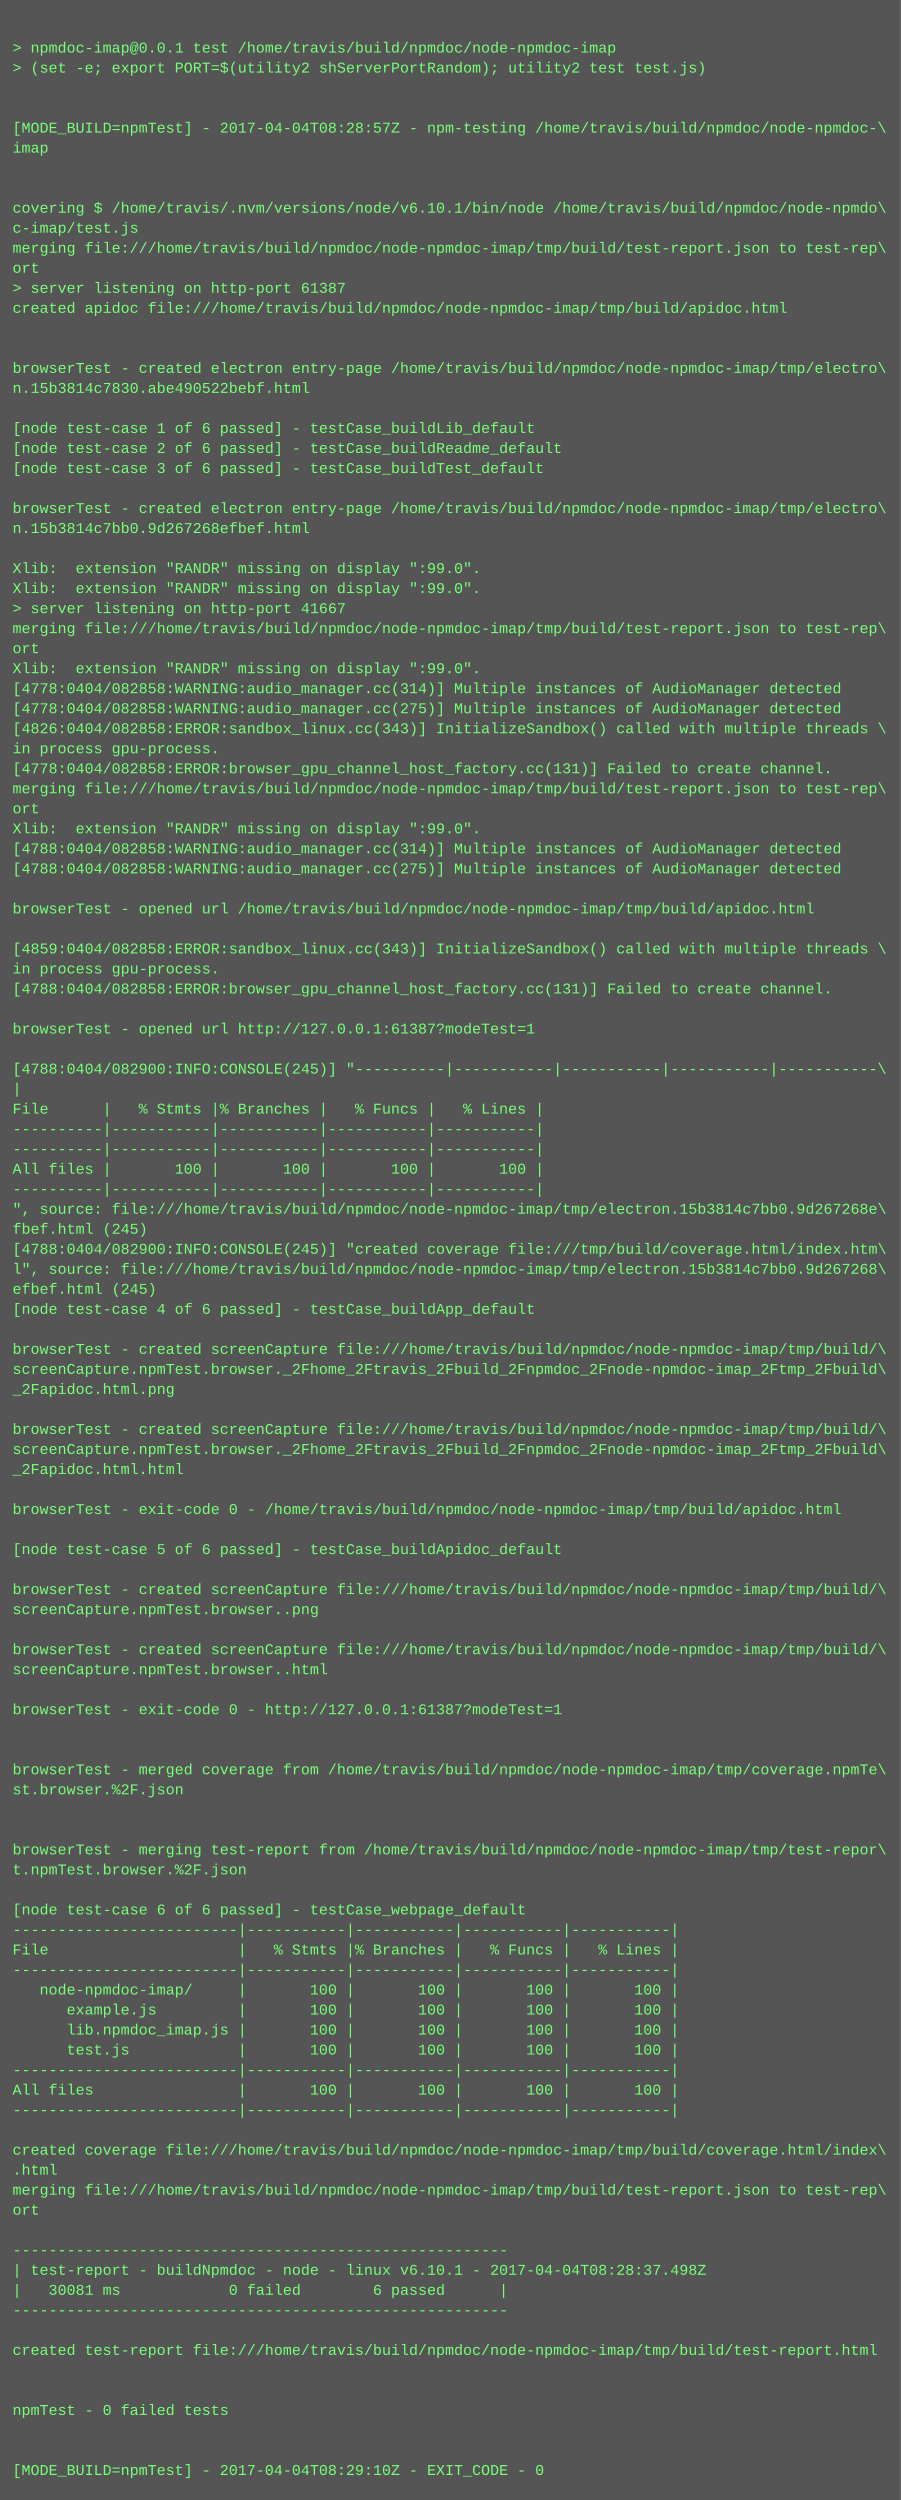
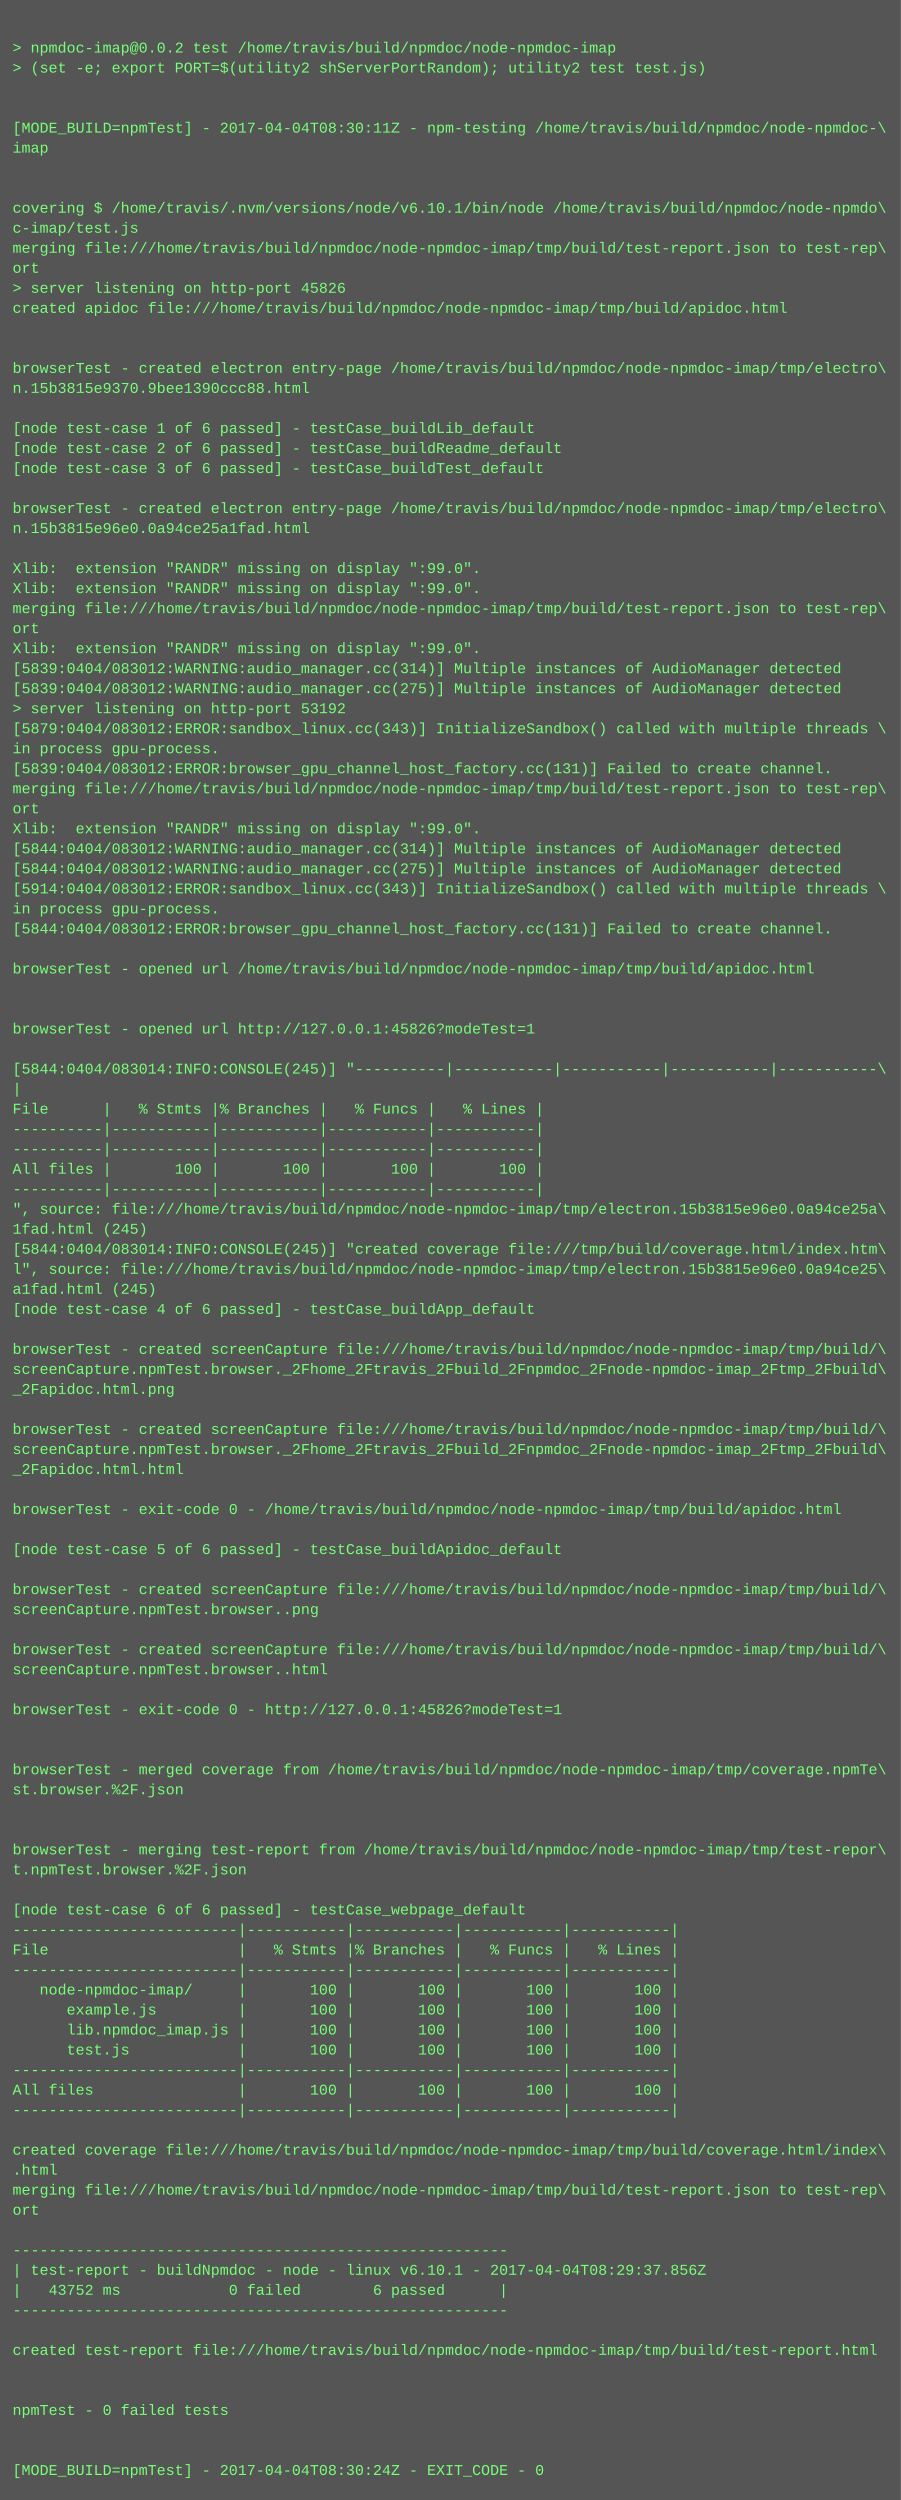
<svg xmlns="http://www.w3.org/2000/svg" height="1998" width="720">
  <rect height="1998" fill="#555" width="720" />
  <text fill="#7f7" font-family="Courier New" font-size="12" xml:space="preserve">
    <tspan x="10" y="26" />
-     <tspan x="10" y="42">&gt; npmdoc-imap@0.0.1 test /home/travis/build/npmdoc/node-npmdoc-imap</tspan>
+     <tspan x="10" y="42">&gt; npmdoc-imap@0.0.2 test /home/travis/build/npmdoc/node-npmdoc-imap</tspan>
    <tspan x="10" y="58">&gt; (set -e; export PORT=$(utility2 shServerPortRandom); utility2 test test.js)</tspan>
    <tspan x="10" y="74" />
    <tspan x="10" y="90" />
-     <tspan x="10" y="106">[MODE_BUILD=npmTest] - 2017-04-04T08:28:57Z - npm-testing /home/travis/build/npmdoc/node-npmdoc-\</tspan>
+     <tspan x="10" y="106">[MODE_BUILD=npmTest] - 2017-04-04T08:30:11Z - npm-testing /home/travis/build/npmdoc/node-npmdoc-\</tspan>
    <tspan x="10" y="122">imap</tspan>
    <tspan x="10" y="138" />
    <tspan x="10" y="154" />
    <tspan x="10" y="170">covering $ /home/travis/.nvm/versions/node/v6.10.1/bin/node /home/travis/build/npmdoc/node-npmdo\</tspan>
    <tspan x="10" y="186">c-imap/test.js</tspan>
    <tspan x="10" y="202">merging file:///home/travis/build/npmdoc/node-npmdoc-imap/tmp/build/test-report.json to test-rep\</tspan>
    <tspan x="10" y="218">ort</tspan>
-     <tspan x="10" y="234">&gt; server listening on http-port 61387</tspan>
+     <tspan x="10" y="234">&gt; server listening on http-port 45826</tspan>
    <tspan x="10" y="250">created apidoc file:///home/travis/build/npmdoc/node-npmdoc-imap/tmp/build/apidoc.html</tspan>
    <tspan x="10" y="266" />
    <tspan x="10" y="282" />
    <tspan x="10" y="298">browserTest - created electron entry-page /home/travis/build/npmdoc/node-npmdoc-imap/tmp/electro\</tspan>
-     <tspan x="10" y="314">n.15b3814c7830.abe490522bebf.html</tspan>
+     <tspan x="10" y="314">n.15b3815e9370.9bee1390ccc88.html</tspan>
    <tspan x="10" y="330" />
    <tspan x="10" y="346">[node test-case 1 of 6 passed] - testCase_buildLib_default</tspan>
    <tspan x="10" y="362">[node test-case 2 of 6 passed] - testCase_buildReadme_default</tspan>
    <tspan x="10" y="378">[node test-case 3 of 6 passed] - testCase_buildTest_default</tspan>
    <tspan x="10" y="394" />
    <tspan x="10" y="410">browserTest - created electron entry-page /home/travis/build/npmdoc/node-npmdoc-imap/tmp/electro\</tspan>
-     <tspan x="10" y="426">n.15b3814c7bb0.9d267268efbef.html</tspan>
+     <tspan x="10" y="426">n.15b3815e96e0.0a94ce25a1fad.html</tspan>
    <tspan x="10" y="442" />
    <tspan x="10" y="458">Xlib:  extension "RANDR" missing on display ":99.0".</tspan>
    <tspan x="10" y="474">Xlib:  extension "RANDR" missing on display ":99.0".</tspan>
-     <tspan x="10" y="490">&gt; server listening on http-port 41667</tspan>
-     <tspan x="10" y="506">merging file:///home/travis/build/npmdoc/node-npmdoc-imap/tmp/build/test-report.json to test-rep\</tspan>
-     <tspan x="10" y="522">ort</tspan>
-     <tspan x="10" y="538">Xlib:  extension "RANDR" missing on display ":99.0".</tspan>
-     <tspan x="10" y="554">[4778:0404/082858:WARNING:audio_manager.cc(314)] Multiple instances of AudioManager detected</tspan>
-     <tspan x="10" y="570">[4778:0404/082858:WARNING:audio_manager.cc(275)] Multiple instances of AudioManager detected</tspan>
-     <tspan x="10" y="586">[4826:0404/082858:ERROR:sandbox_linux.cc(343)] InitializeSandbox() called with multiple threads \</tspan>
+     <tspan x="10" y="490">merging file:///home/travis/build/npmdoc/node-npmdoc-imap/tmp/build/test-report.json to test-rep\</tspan>
+     <tspan x="10" y="506">ort</tspan>
+     <tspan x="10" y="522">Xlib:  extension "RANDR" missing on display ":99.0".</tspan>
+     <tspan x="10" y="538">[5839:0404/083012:WARNING:audio_manager.cc(314)] Multiple instances of AudioManager detected</tspan>
+     <tspan x="10" y="554">[5839:0404/083012:WARNING:audio_manager.cc(275)] Multiple instances of AudioManager detected</tspan>
+     <tspan x="10" y="570">&gt; server listening on http-port 53192</tspan>
+     <tspan x="10" y="586">[5879:0404/083012:ERROR:sandbox_linux.cc(343)] InitializeSandbox() called with multiple threads \</tspan>
    <tspan x="10" y="602">in process gpu-process. </tspan>
-     <tspan x="10" y="618">[4778:0404/082858:ERROR:browser_gpu_channel_host_factory.cc(131)] Failed to create channel.</tspan>
+     <tspan x="10" y="618">[5839:0404/083012:ERROR:browser_gpu_channel_host_factory.cc(131)] Failed to create channel.</tspan>
    <tspan x="10" y="634">merging file:///home/travis/build/npmdoc/node-npmdoc-imap/tmp/build/test-report.json to test-rep\</tspan>
    <tspan x="10" y="650">ort</tspan>
    <tspan x="10" y="666">Xlib:  extension "RANDR" missing on display ":99.0".</tspan>
-     <tspan x="10" y="682">[4788:0404/082858:WARNING:audio_manager.cc(314)] Multiple instances of AudioManager detected</tspan>
-     <tspan x="10" y="698">[4788:0404/082858:WARNING:audio_manager.cc(275)] Multiple instances of AudioManager detected</tspan>
-     <tspan x="10" y="714" />
-     <tspan x="10" y="730">browserTest - opened url /home/travis/build/npmdoc/node-npmdoc-imap/tmp/build/apidoc.html</tspan>
-     <tspan x="10" y="746" />
-     <tspan x="10" y="762">[4859:0404/082858:ERROR:sandbox_linux.cc(343)] InitializeSandbox() called with multiple threads \</tspan>
-     <tspan x="10" y="778">in process gpu-process. </tspan>
-     <tspan x="10" y="794">[4788:0404/082858:ERROR:browser_gpu_channel_host_factory.cc(131)] Failed to create channel.</tspan>
+     <tspan x="10" y="682">[5844:0404/083012:WARNING:audio_manager.cc(314)] Multiple instances of AudioManager detected</tspan>
+     <tspan x="10" y="698">[5844:0404/083012:WARNING:audio_manager.cc(275)] Multiple instances of AudioManager detected</tspan>
+     <tspan x="10" y="714">[5914:0404/083012:ERROR:sandbox_linux.cc(343)] InitializeSandbox() called with multiple threads \</tspan>
+     <tspan x="10" y="730">in process gpu-process. </tspan>
+     <tspan x="10" y="746">[5844:0404/083012:ERROR:browser_gpu_channel_host_factory.cc(131)] Failed to create channel.</tspan>
+     <tspan x="10" y="762" />
+     <tspan x="10" y="778">browserTest - opened url /home/travis/build/npmdoc/node-npmdoc-imap/tmp/build/apidoc.html</tspan>
+     <tspan x="10" y="794" />
    <tspan x="10" y="810" />
-     <tspan x="10" y="826">browserTest - opened url http://127.0.0.1:61387?modeTest=1</tspan>
+     <tspan x="10" y="826">browserTest - opened url http://127.0.0.1:45826?modeTest=1</tspan>
    <tspan x="10" y="842" />
-     <tspan x="10" y="858">[4788:0404/082900:INFO:CONSOLE(245)] "----------|-----------|-----------|-----------|-----------\</tspan>
+     <tspan x="10" y="858">[5844:0404/083014:INFO:CONSOLE(245)] "----------|-----------|-----------|-----------|-----------\</tspan>
    <tspan x="10" y="874">|</tspan>
    <tspan x="10" y="890">File      |   % Stmts |% Branches |   % Funcs |   % Lines |</tspan>
    <tspan x="10" y="906">----------|-----------|-----------|-----------|-----------|</tspan>
    <tspan x="10" y="922">----------|-----------|-----------|-----------|-----------|</tspan>
    <tspan x="10" y="938">All files |       100 |       100 |       100 |       100 |</tspan>
    <tspan x="10" y="954">----------|-----------|-----------|-----------|-----------|</tspan>
-     <tspan x="10" y="970">", source: file:///home/travis/build/npmdoc/node-npmdoc-imap/tmp/electron.15b3814c7bb0.9d267268e\</tspan>
-     <tspan x="10" y="986">fbef.html (245)</tspan>
-     <tspan x="10" y="1002">[4788:0404/082900:INFO:CONSOLE(245)] "created coverage file:///tmp/build/coverage.html/index.htm\</tspan>
-     <tspan x="10" y="1018">l", source: file:///home/travis/build/npmdoc/node-npmdoc-imap/tmp/electron.15b3814c7bb0.9d267268\</tspan>
-     <tspan x="10" y="1034">efbef.html (245)</tspan>
+     <tspan x="10" y="970">", source: file:///home/travis/build/npmdoc/node-npmdoc-imap/tmp/electron.15b3815e96e0.0a94ce25a\</tspan>
+     <tspan x="10" y="986">1fad.html (245)</tspan>
+     <tspan x="10" y="1002">[5844:0404/083014:INFO:CONSOLE(245)] "created coverage file:///tmp/build/coverage.html/index.htm\</tspan>
+     <tspan x="10" y="1018">l", source: file:///home/travis/build/npmdoc/node-npmdoc-imap/tmp/electron.15b3815e96e0.0a94ce25\</tspan>
+     <tspan x="10" y="1034">a1fad.html (245)</tspan>
    <tspan x="10" y="1050">[node test-case 4 of 6 passed] - testCase_buildApp_default</tspan>
    <tspan x="10" y="1066" />
    <tspan x="10" y="1082">browserTest - created screenCapture file:///home/travis/build/npmdoc/node-npmdoc-imap/tmp/build/\</tspan>
    <tspan x="10" y="1098">screenCapture.npmTest.browser._2Fhome_2Ftravis_2Fbuild_2Fnpmdoc_2Fnode-npmdoc-imap_2Ftmp_2Fbuild\</tspan>
    <tspan x="10" y="1114">_2Fapidoc.html.png</tspan>
    <tspan x="10" y="1130" />
    <tspan x="10" y="1146">browserTest - created screenCapture file:///home/travis/build/npmdoc/node-npmdoc-imap/tmp/build/\</tspan>
    <tspan x="10" y="1162">screenCapture.npmTest.browser._2Fhome_2Ftravis_2Fbuild_2Fnpmdoc_2Fnode-npmdoc-imap_2Ftmp_2Fbuild\</tspan>
    <tspan x="10" y="1178">_2Fapidoc.html.html</tspan>
    <tspan x="10" y="1194" />
    <tspan x="10" y="1210">browserTest - exit-code 0 - /home/travis/build/npmdoc/node-npmdoc-imap/tmp/build/apidoc.html</tspan>
    <tspan x="10" y="1226" />
    <tspan x="10" y="1242">[node test-case 5 of 6 passed] - testCase_buildApidoc_default</tspan>
    <tspan x="10" y="1258" />
    <tspan x="10" y="1274">browserTest - created screenCapture file:///home/travis/build/npmdoc/node-npmdoc-imap/tmp/build/\</tspan>
    <tspan x="10" y="1290">screenCapture.npmTest.browser..png</tspan>
    <tspan x="10" y="1306" />
    <tspan x="10" y="1322">browserTest - created screenCapture file:///home/travis/build/npmdoc/node-npmdoc-imap/tmp/build/\</tspan>
    <tspan x="10" y="1338">screenCapture.npmTest.browser..html</tspan>
    <tspan x="10" y="1354" />
-     <tspan x="10" y="1370">browserTest - exit-code 0 - http://127.0.0.1:61387?modeTest=1</tspan>
+     <tspan x="10" y="1370">browserTest - exit-code 0 - http://127.0.0.1:45826?modeTest=1</tspan>
    <tspan x="10" y="1386" />
    <tspan x="10" y="1402" />
    <tspan x="10" y="1418">browserTest - merged coverage from /home/travis/build/npmdoc/node-npmdoc-imap/tmp/coverage.npmTe\</tspan>
    <tspan x="10" y="1434">st.browser.%2F.json</tspan>
    <tspan x="10" y="1450" />
    <tspan x="10" y="1466" />
    <tspan x="10" y="1482">browserTest - merging test-report from /home/travis/build/npmdoc/node-npmdoc-imap/tmp/test-repor\</tspan>
    <tspan x="10" y="1498">t.npmTest.browser.%2F.json</tspan>
    <tspan x="10" y="1514" />
    <tspan x="10" y="1530">[node test-case 6 of 6 passed] - testCase_webpage_default</tspan>
    <tspan x="10" y="1546">-------------------------|-----------|-----------|-----------|-----------|</tspan>
    <tspan x="10" y="1562">File                     |   % Stmts |% Branches |   % Funcs |   % Lines |</tspan>
    <tspan x="10" y="1578">-------------------------|-----------|-----------|-----------|-----------|</tspan>
    <tspan x="10" y="1594">   node-npmdoc-imap/     |       100 |       100 |       100 |       100 |</tspan>
    <tspan x="10" y="1610">      example.js         |       100 |       100 |       100 |       100 |</tspan>
    <tspan x="10" y="1626">      lib.npmdoc_imap.js |       100 |       100 |       100 |       100 |</tspan>
    <tspan x="10" y="1642">      test.js            |       100 |       100 |       100 |       100 |</tspan>
    <tspan x="10" y="1658">-------------------------|-----------|-----------|-----------|-----------|</tspan>
    <tspan x="10" y="1674">All files                |       100 |       100 |       100 |       100 |</tspan>
    <tspan x="10" y="1690">-------------------------|-----------|-----------|-----------|-----------|</tspan>
    <tspan x="10" y="1706" />
    <tspan x="10" y="1722">created coverage file:///home/travis/build/npmdoc/node-npmdoc-imap/tmp/build/coverage.html/index\</tspan>
    <tspan x="10" y="1738">.html</tspan>
    <tspan x="10" y="1754">merging file:///home/travis/build/npmdoc/node-npmdoc-imap/tmp/build/test-report.json to test-rep\</tspan>
    <tspan x="10" y="1770">ort</tspan>
    <tspan x="10" y="1786" />
    <tspan x="10" y="1802">-------------------------------------------------------</tspan>
-     <tspan x="10" y="1818">| test-report - buildNpmdoc - node - linux v6.10.1 - 2017-04-04T08:28:37.498Z</tspan>
-     <tspan x="10" y="1834">|   30081 ms            0 failed        6 passed      |</tspan>
+     <tspan x="10" y="1818">| test-report - buildNpmdoc - node - linux v6.10.1 - 2017-04-04T08:29:37.856Z</tspan>
+     <tspan x="10" y="1834">|   43752 ms            0 failed        6 passed      |</tspan>
    <tspan x="10" y="1850">-------------------------------------------------------</tspan>
    <tspan x="10" y="1866" />
    <tspan x="10" y="1882">created test-report file:///home/travis/build/npmdoc/node-npmdoc-imap/tmp/build/test-report.html</tspan>
    <tspan x="10" y="1898" />
    <tspan x="10" y="1914" />
    <tspan x="10" y="1930">npmTest - 0 failed tests</tspan>
    <tspan x="10" y="1946" />
    <tspan x="10" y="1962" />
-     <tspan x="10" y="1978">[MODE_BUILD=npmTest] - 2017-04-04T08:29:10Z - EXIT_CODE - 0</tspan>
+     <tspan x="10" y="1978">[MODE_BUILD=npmTest] - 2017-04-04T08:30:24Z - EXIT_CODE - 0</tspan>
  </text>
</svg>
